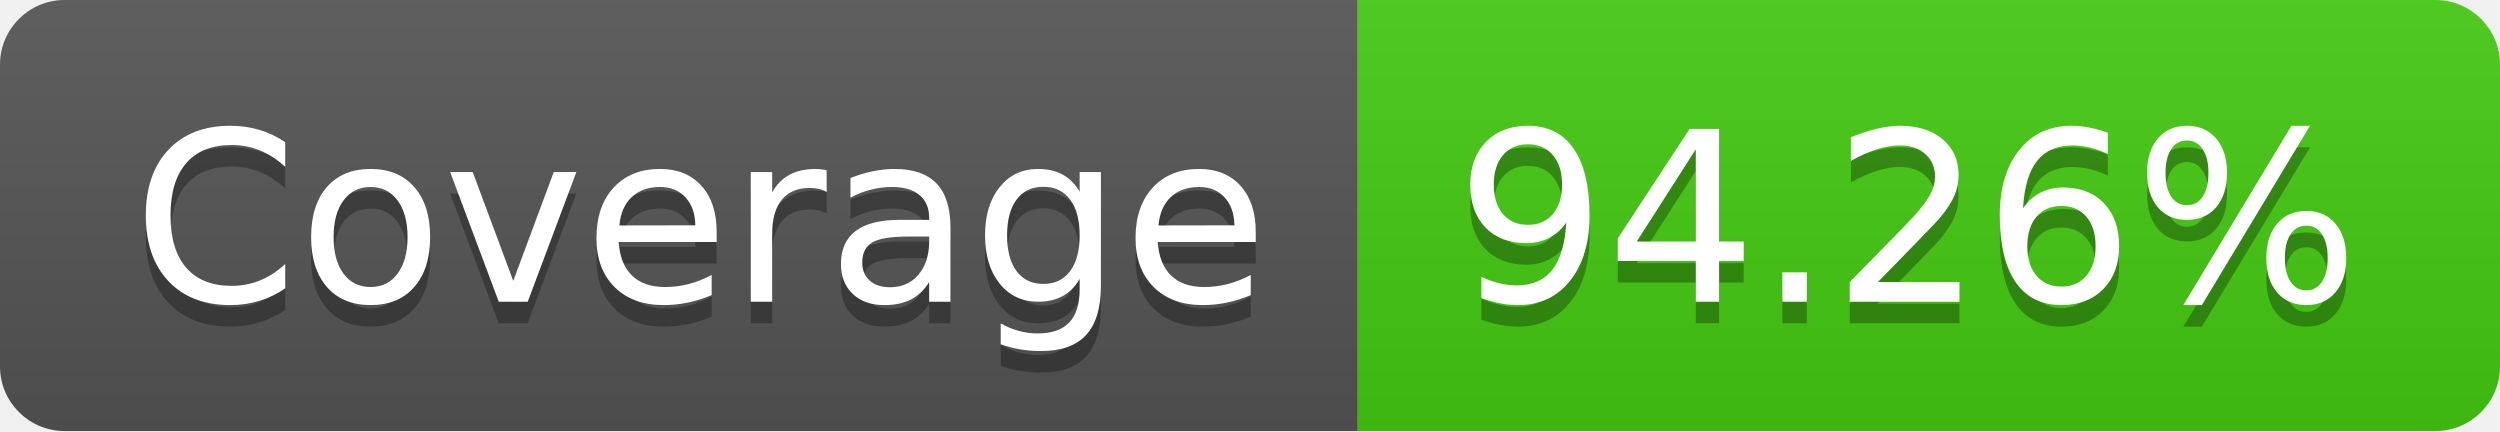
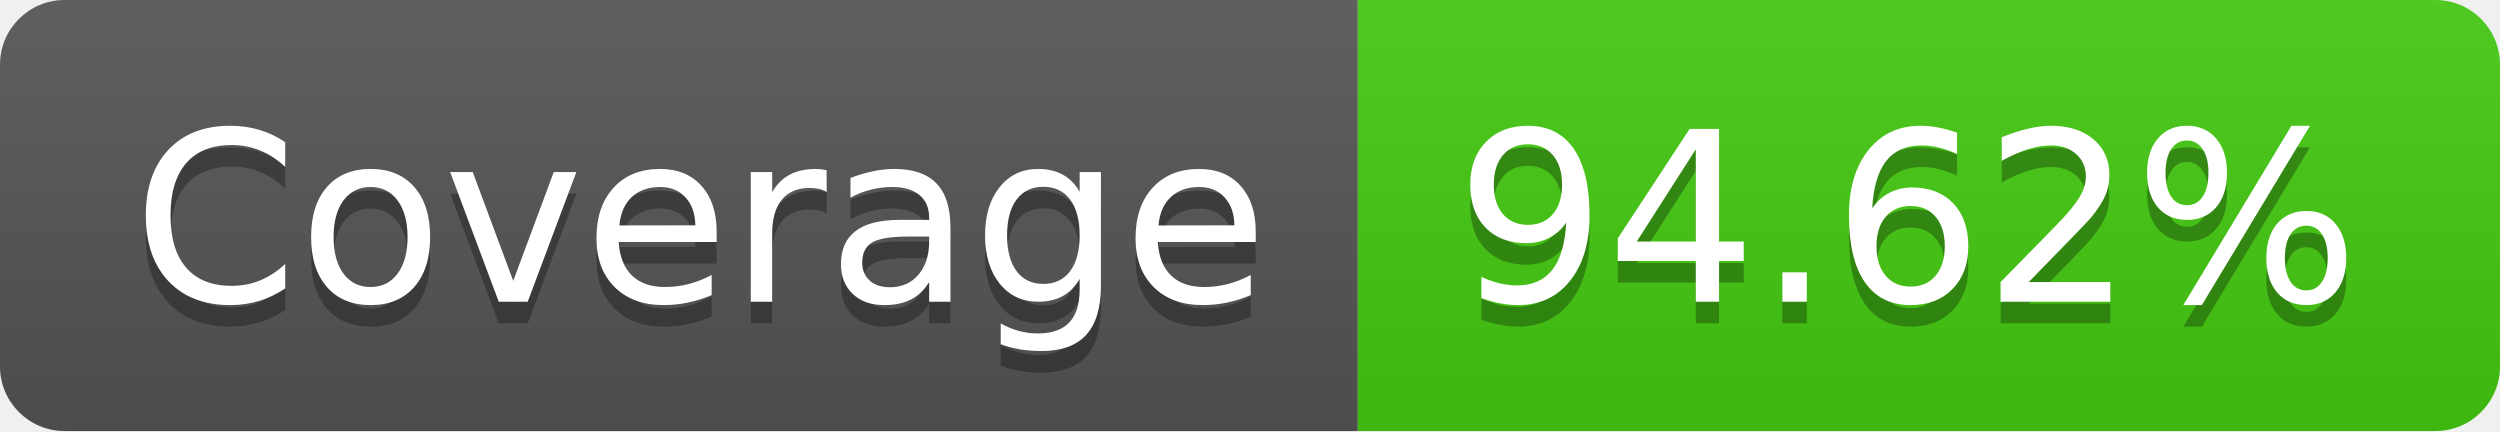
- <svg xmlns="http://www.w3.org/2000/svg" width="116" height="20" role="img" aria-label="Coverage: 94.26%">
+ <svg xmlns="http://www.w3.org/2000/svg" width="116" height="20" role="img" aria-label="Coverage: 94.62%">
  <linearGradient id="s" x2="0" y2="100%">
    <stop offset="0" stop-color="#bbb" stop-opacity=".1" />
    <stop offset="1" stop-opacity=".1" />
  </linearGradient>
  <clipPath id="r">
    <rect width="116" height="20" rx="3" fill="#fff" />
  </clipPath>
  <g clip-path="url(#r)">
    <rect width="63" height="20" fill="#555" />
    <rect x="63" width="53" height="20" fill="#4c1" />
    <rect width="116" height="20" fill="url(#s)" />
  </g>
  <g fill="#fff" text-anchor="middle" font-family="Verdana,Geneva,DejaVu Sans,sans-serif" text-rendering="geometricPrecision" font-size="110">
    <text aria-hidden="true" x="325" y="150" fill="#010101" fill-opacity=".3" transform="scale(.1)" textLength="530">Coverage</text>
    <text x="325" y="140" transform="scale(.1)" fill="#fff" textLength="530">Coverage</text>
-     <text aria-hidden="true" x="885" y="150" fill="#010101" fill-opacity=".3" transform="scale(.1)" textLength="430">94.26%</text>
-     <text x="885" y="140" transform="scale(.1)" fill="#fff" textLength="430">94.26%</text>
+     <text aria-hidden="true" x="885" y="150" fill="#010101" fill-opacity=".3" transform="scale(.1)" textLength="430">94.62%</text>
+     <text x="885" y="140" transform="scale(.1)" fill="#fff" textLength="430">94.62%</text>
  </g>
</svg>
